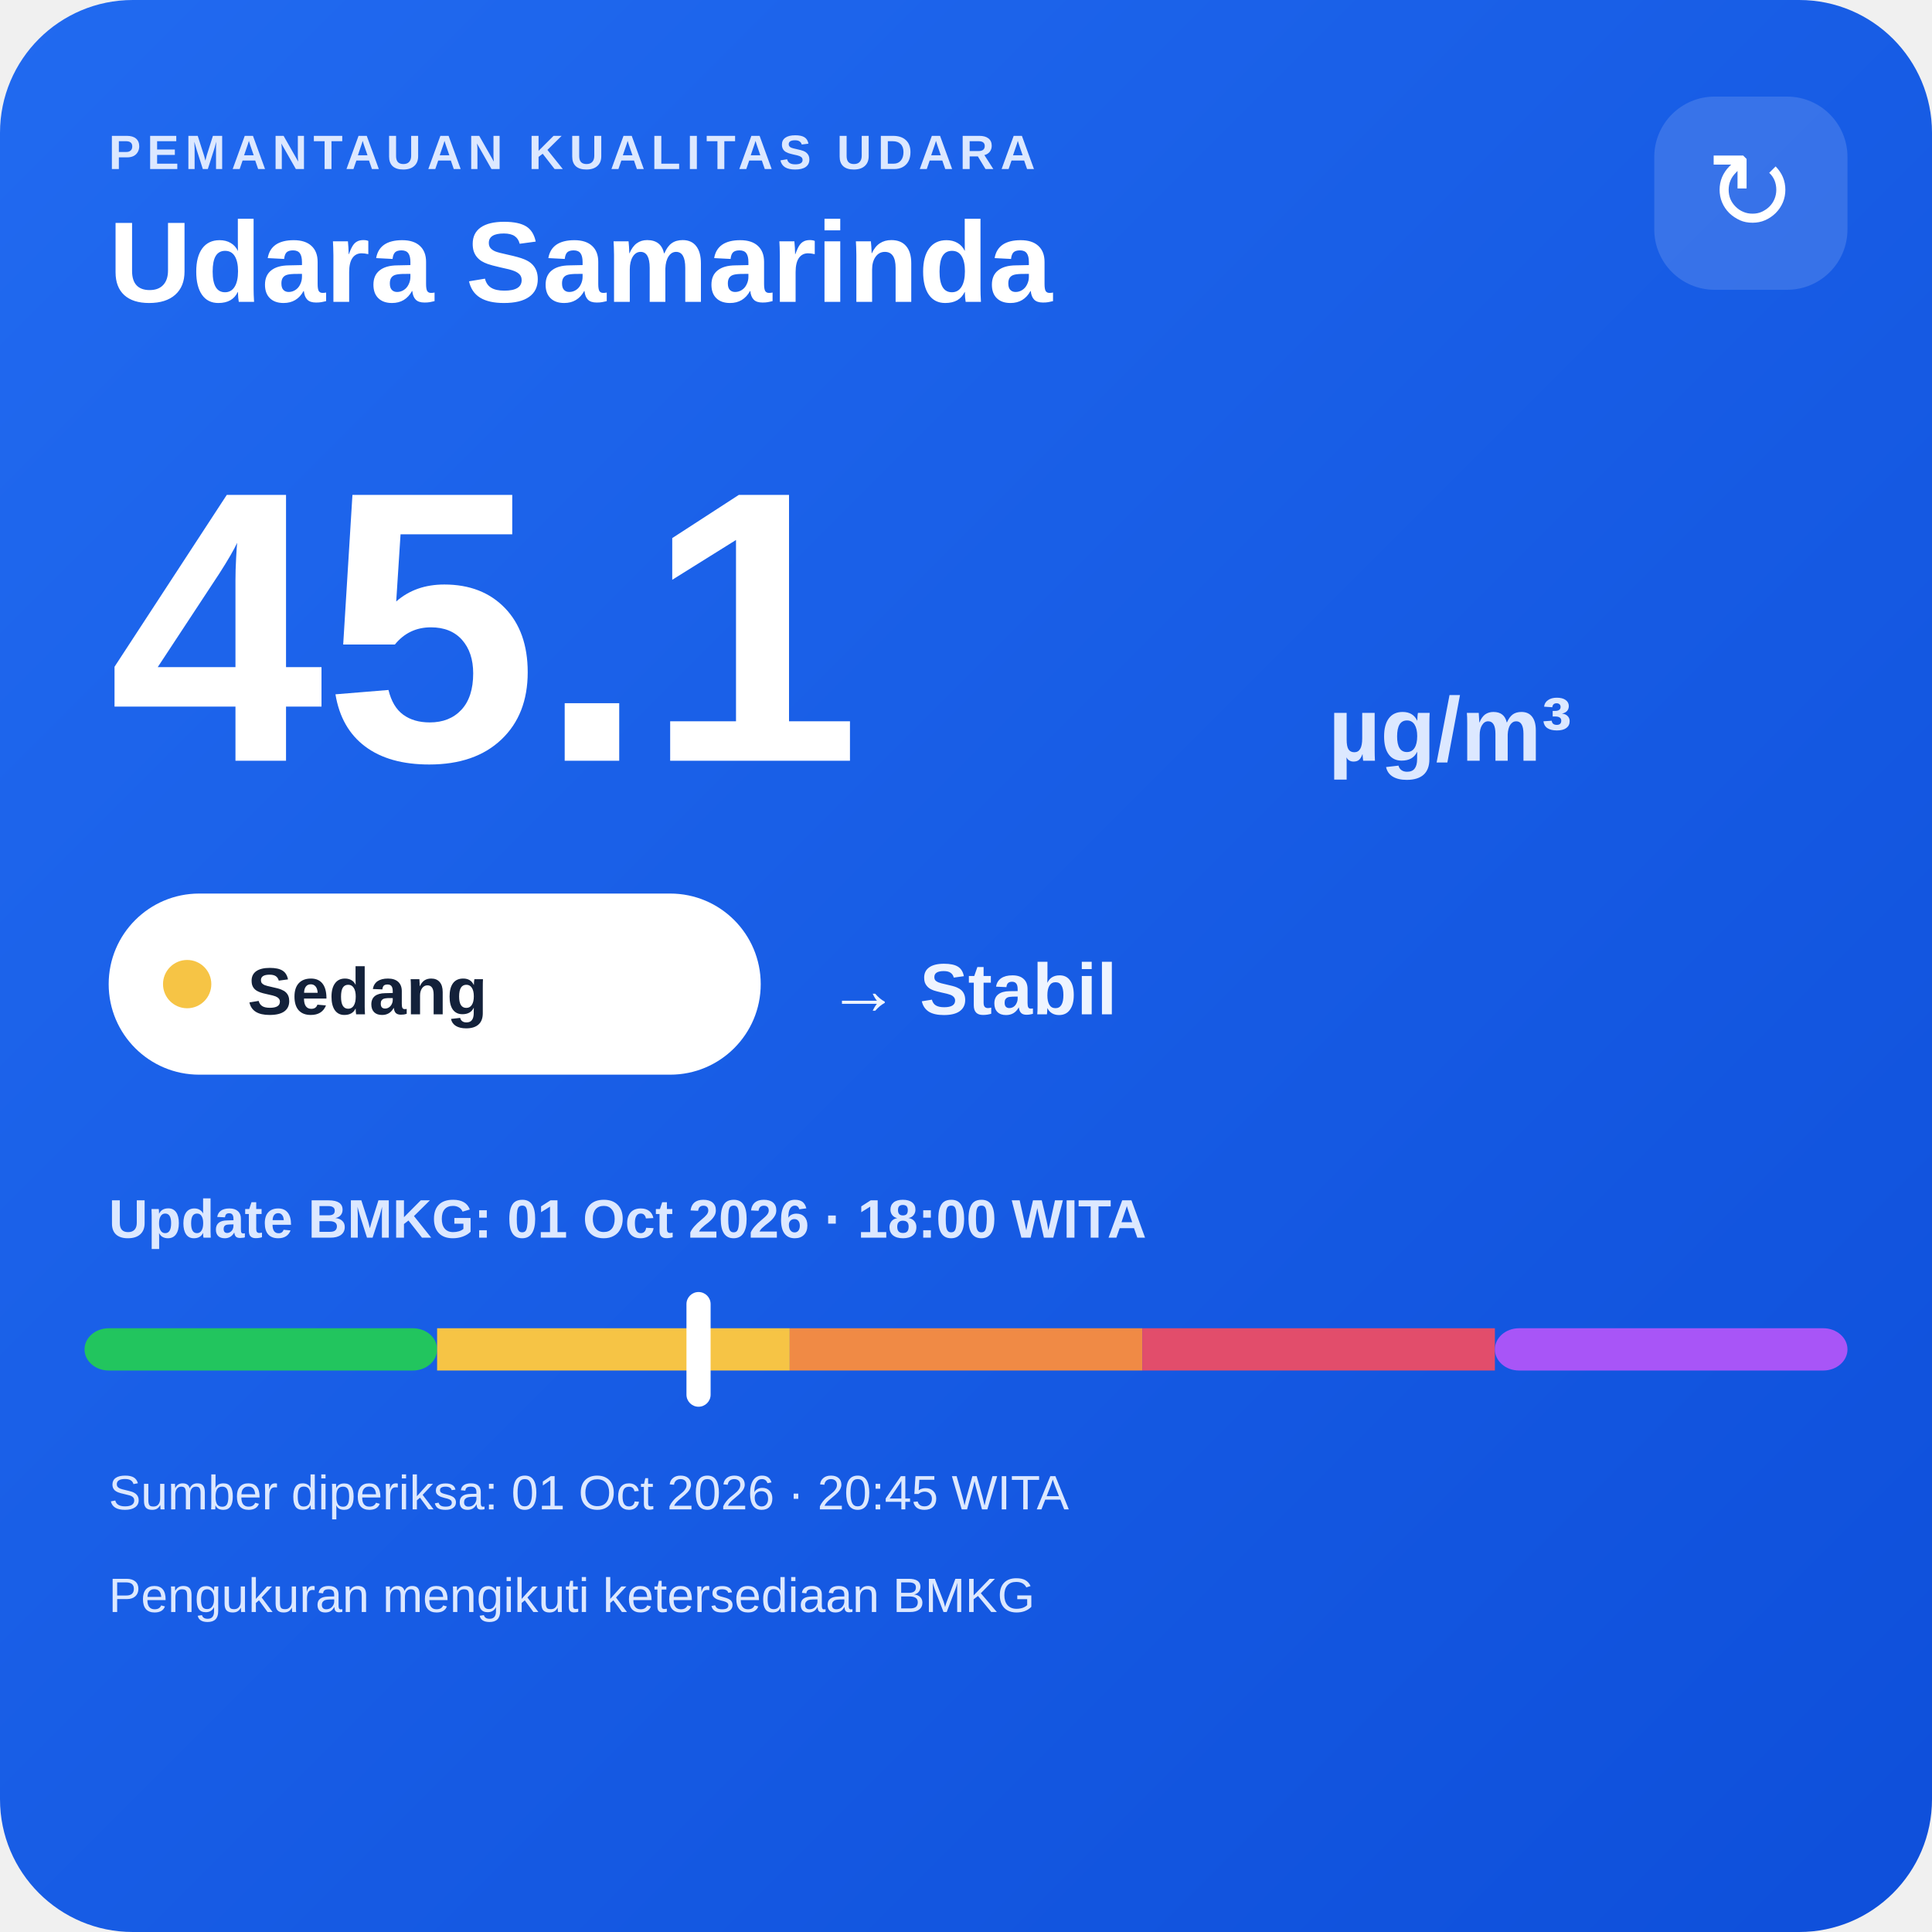
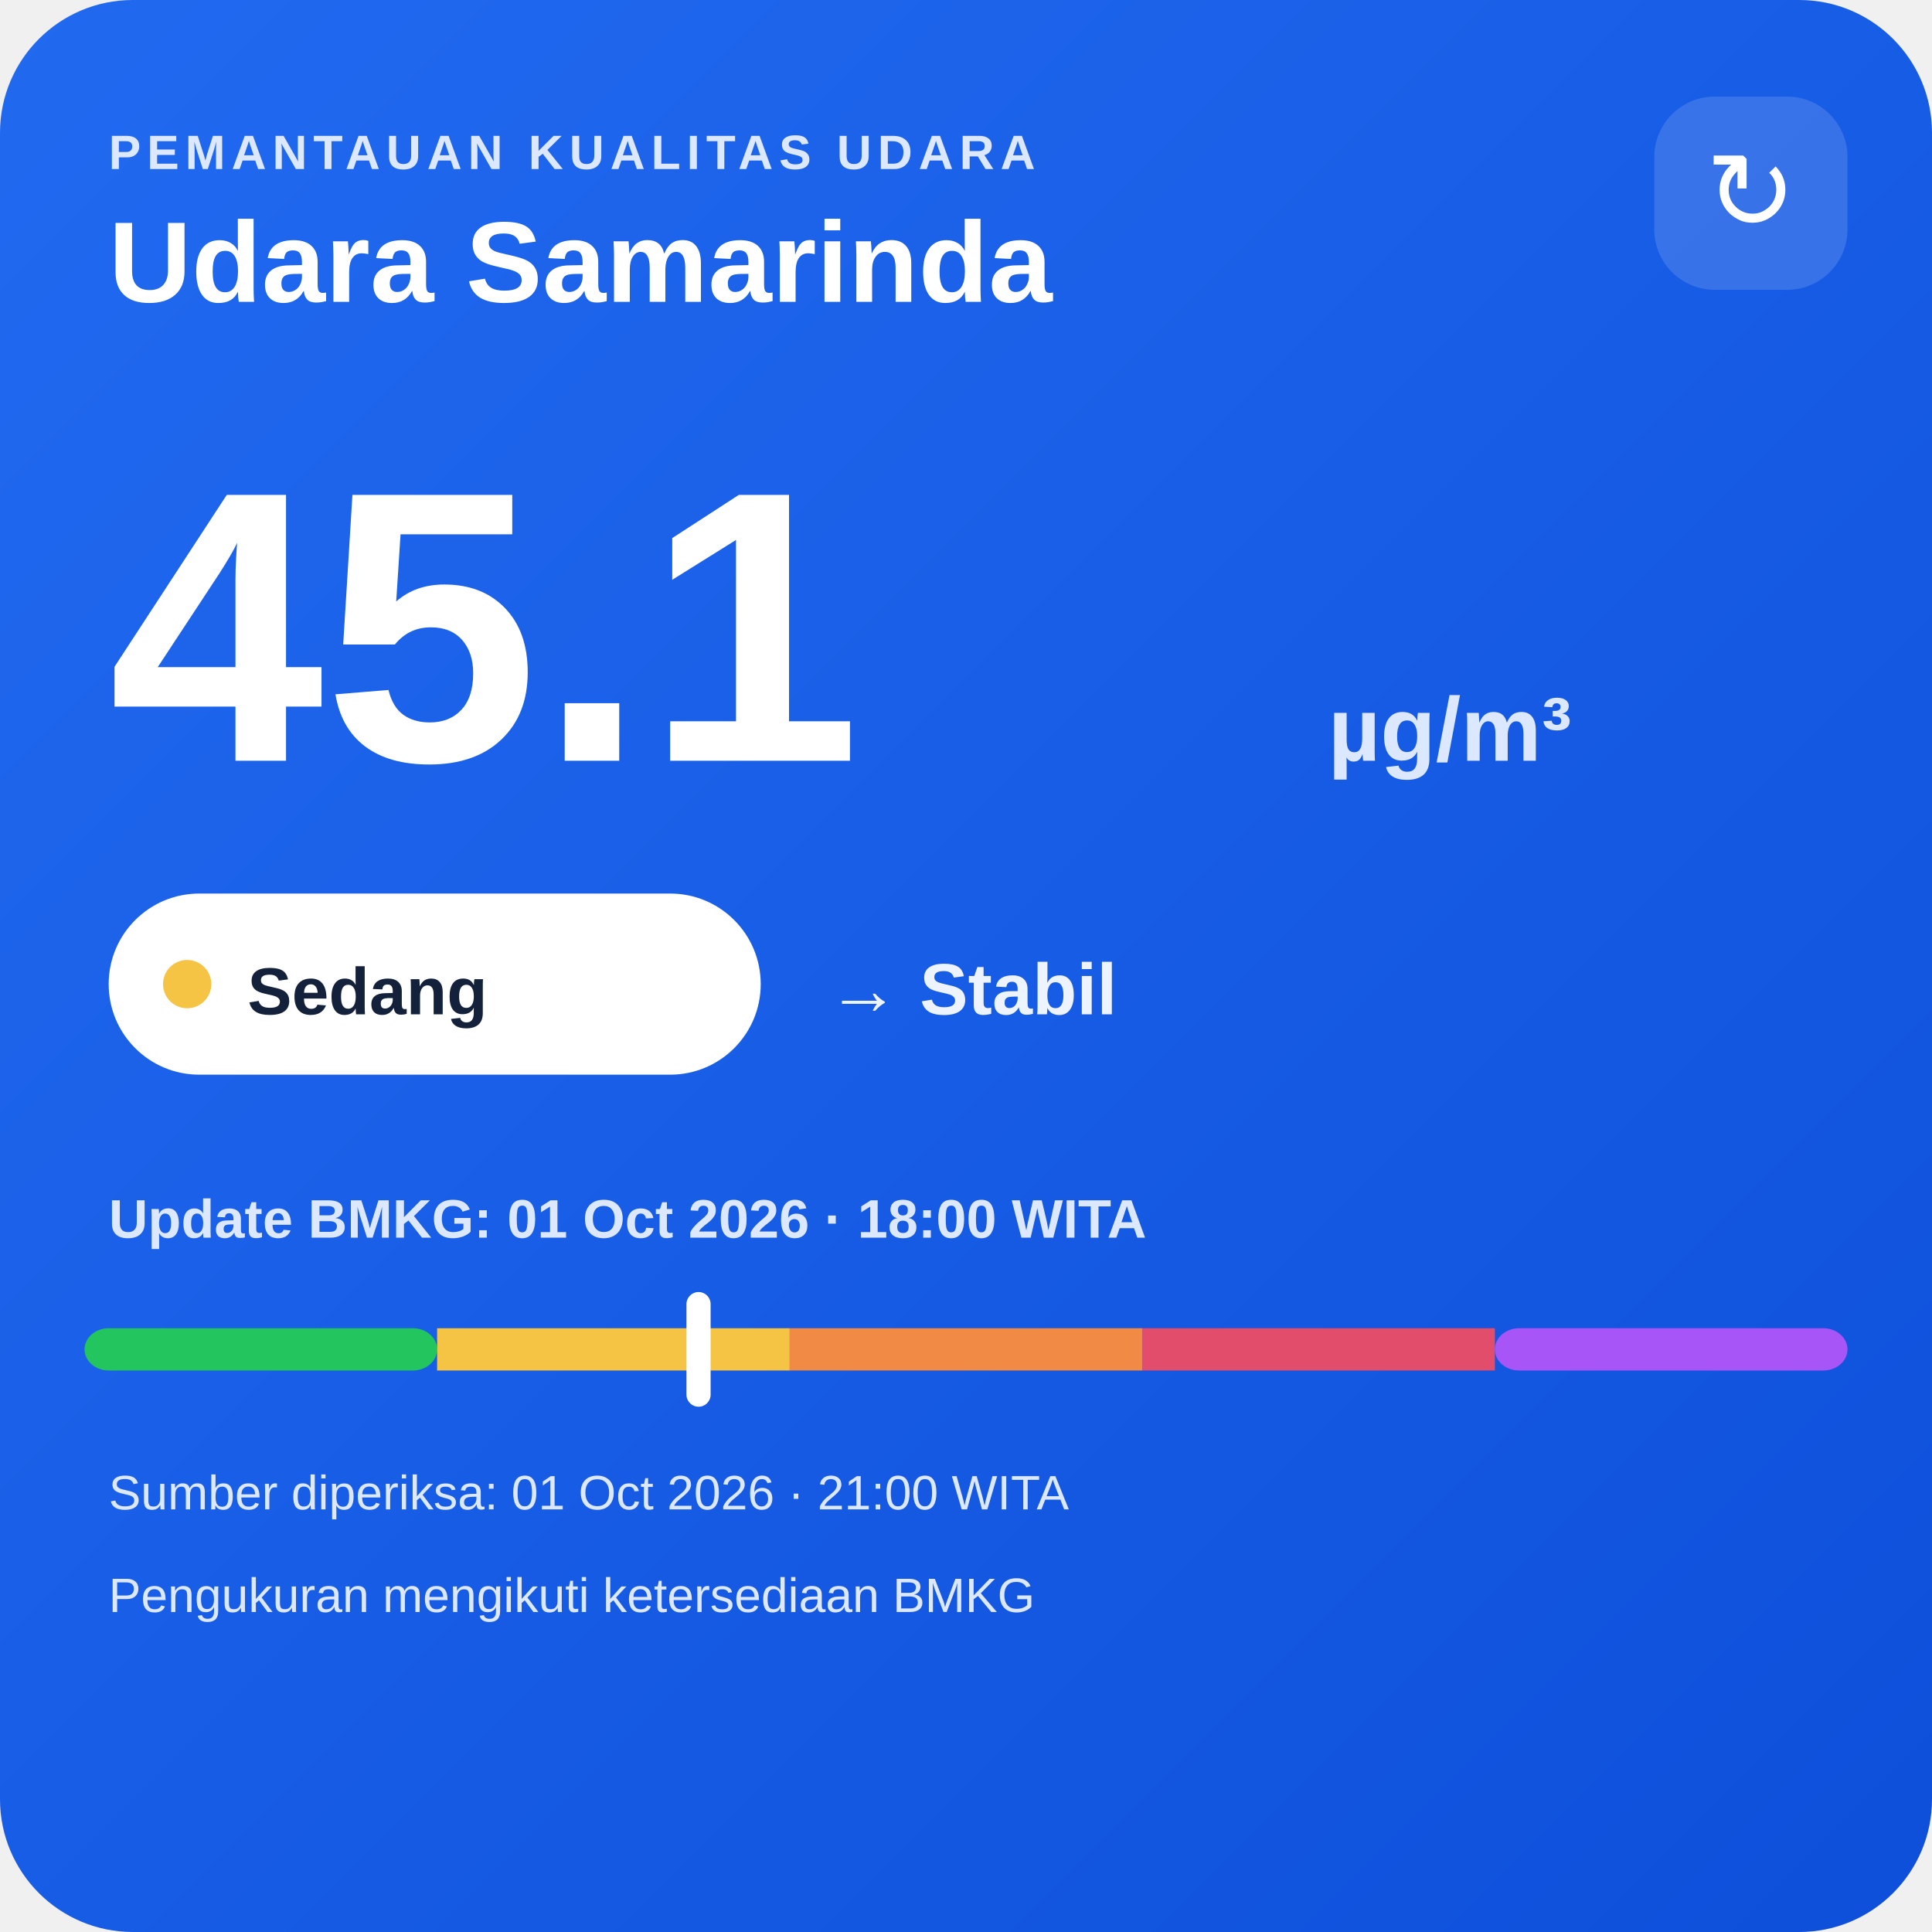
<svg xmlns="http://www.w3.org/2000/svg" width="320" height="320" viewBox="0 0 320 320">
  <defs>
    <linearGradient id="bg" x1="0" y1="0" x2="1" y2="1">
      <stop offset="0" stop-color="#216af0" />
      <stop offset="1" stop-color="#0e4fda" />
    </linearGradient>
  </defs>
  <rect width="320" height="320" rx="22" fill="url(#bg)" />
  <text x="18" y="28" fill="#dce8ff" font-family="Arial,sans-serif" font-size="8" font-weight="700" letter-spacing="1">PEMANTAUAN KUALITAS UDARA</text>
  <text x="18" y="50" fill="#ffffff" font-family="Arial,sans-serif" font-size="19" font-weight="700">Udara Samarinda</text>
  <rect x="274" y="16" width="32" height="32" rx="10" fill="#ffffff" fill-opacity=".14" />
  <text x="290" y="38" text-anchor="middle" fill="#ffffff" font-family="Arial,sans-serif" font-size="18">↻</text>
  <text x="18" y="126" fill="#ffffff" font-family="Arial,sans-serif" font-size="64" font-weight="800">45.1</text>
  <text x="220" y="126" fill="#dce8ff" font-family="Arial,sans-serif" font-size="15" font-weight="700">µg/m³</text>
  <rect x="18" y="148" width="108" height="30" rx="15" fill="#ffffff" />
  <circle cx="31" cy="163" r="4" fill="#f6c445" />
  <text x="41" y="168" fill="#13213a" font-family="Arial,sans-serif" font-size="11" font-weight="700">Sedang</text>
  <text x="137" y="168" fill="#eef4ff" font-family="Arial,sans-serif" font-size="12" font-weight="700">→ Stabil</text>
  <text x="18" y="205" fill="#dce8ff" font-family="Arial,sans-serif" font-size="9" font-weight="700">Update BMKG: 01 Oct 2026 · 18:00 WITA</text>
  <rect x="14" y="220" width="58.4" height="7" rx="4" fill="#22c55e" />
  <rect x="72.4" y="220" width="58.4" height="7" fill="#f6c445" />
  <rect x="130.8" y="220" width="58.4" height="7" fill="#f08a45" />
  <rect x="189.2" y="220" width="58.4" height="7" fill="#e24d6b" />
  <rect x="247.6" y="220" width="58.4" height="7" rx="4" fill="#a855f7" />
  <rect x="113.7" y="214" width="4" height="19" rx="2" fill="#ffffff" />
-   <text x="18" y="250" fill="#dce8ff" font-family="Arial,sans-serif" font-size="8">Sumber diperiksa: 01 Oct 2026 · 20:45 WITA</text>
+   <text x="18" y="250" fill="#dce8ff" font-family="Arial,sans-serif" font-size="8">Sumber diperiksa: 01 Oct 2026 · 21:00 WITA</text>
  <text x="18" y="267" fill="#dce8ff" font-family="Arial,sans-serif" font-size="8">Pengukuran mengikuti ketersediaan BMKG</text>
</svg>
